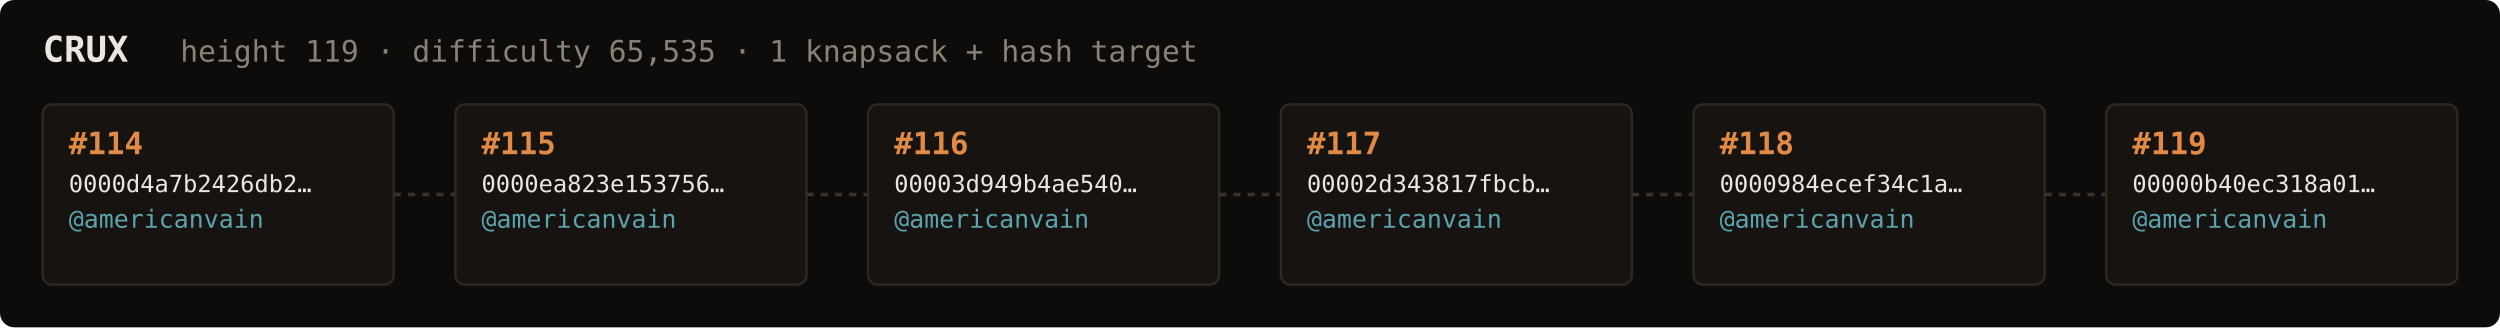
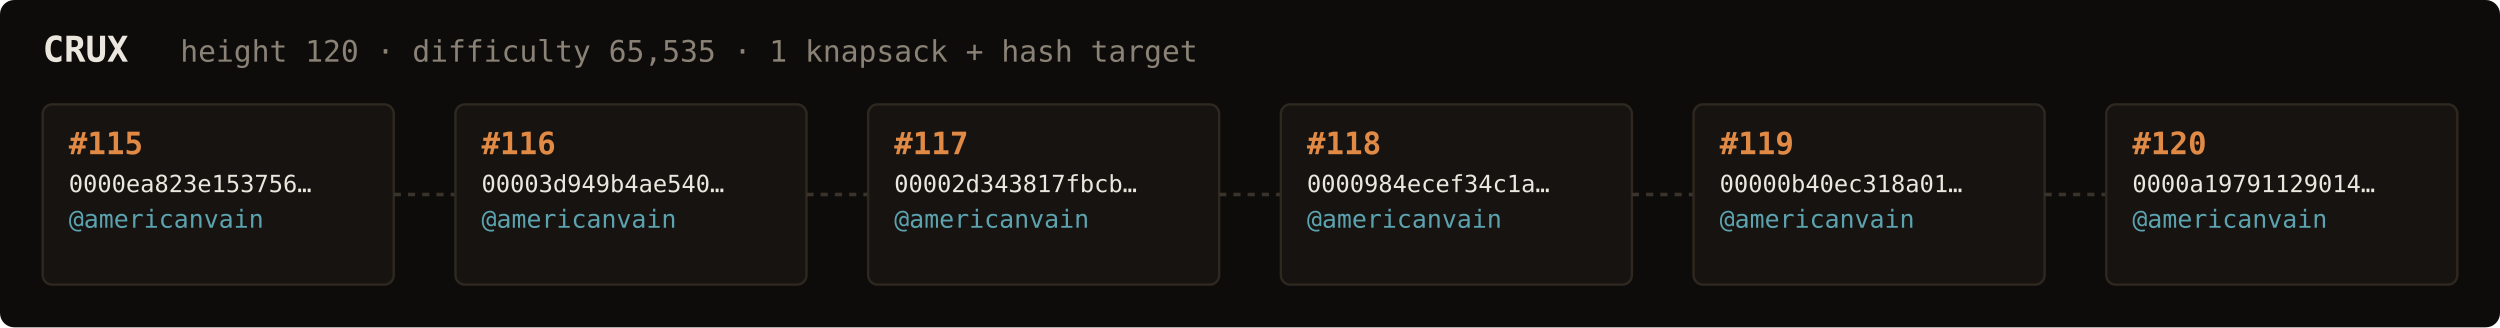
<svg xmlns="http://www.w3.org/2000/svg" width="1054" height="138" viewBox="0 0 1054 138" font-family="ui-monospace,SFMono-Regular,Menlo,monospace">
  <rect fill="#0e0c0a" width="1054" height="138" rx="6" />
  <text x="18" y="26" fill="#ebe6de" font-size="15" font-weight="700">CRUX</text>
-   <text x="76" y="26" fill="#8a8276" font-size="12.5">height 119 · difficulty 65,535 · 1 knapsack + hash target</text>
+   <text x="76" y="26" fill="#8a8276" font-size="12.5">height 120 · difficulty 65,535 · 1 knapsack + hash target</text>
  <rect x="18" y="44" width="148" height="76" rx="4" fill="#161310" stroke="#2e2820" stroke-width="1" />
-   <text x="29" y="65" fill="#e08a45" font-size="13" font-weight="700">#114</text>
-   <text x="29" y="81" fill="#ebe6de" font-size="10">0000d4a7b2426db2…</text>
+   <text x="29" y="65" fill="#e08a45" font-size="13" font-weight="700">#115</text>
+   <text x="29" y="81" fill="#ebe6de" font-size="10">0000ea823e153756…</text>
  <text x="29" y="96" fill="#5ca3b0" font-size="10.5">@americanvain</text>
  <text x="29" y="110" fill="#8a8276" font-size="9" />
  <line x1="166" y1="82.0" x2="192" y2="82.0" stroke="#3a332b" stroke-width="1.5" stroke-dasharray="3 3" />
  <rect x="192" y="44" width="148" height="76" rx="4" fill="#161310" stroke="#2e2820" stroke-width="1" />
-   <text x="203" y="65" fill="#e08a45" font-size="13" font-weight="700">#115</text>
-   <text x="203" y="81" fill="#ebe6de" font-size="10">0000ea823e153756…</text>
+   <text x="203" y="65" fill="#e08a45" font-size="13" font-weight="700">#116</text>
+   <text x="203" y="81" fill="#ebe6de" font-size="10">00003d949b4ae540…</text>
  <text x="203" y="96" fill="#5ca3b0" font-size="10.5">@americanvain</text>
  <text x="203" y="110" fill="#8a8276" font-size="9" />
  <line x1="340" y1="82.0" x2="366" y2="82.0" stroke="#3a332b" stroke-width="1.5" stroke-dasharray="3 3" />
  <rect x="366" y="44" width="148" height="76" rx="4" fill="#161310" stroke="#2e2820" stroke-width="1" />
-   <text x="377" y="65" fill="#e08a45" font-size="13" font-weight="700">#116</text>
-   <text x="377" y="81" fill="#ebe6de" font-size="10">00003d949b4ae540…</text>
+   <text x="377" y="65" fill="#e08a45" font-size="13" font-weight="700">#117</text>
+   <text x="377" y="81" fill="#ebe6de" font-size="10">00002d343817fbcb…</text>
  <text x="377" y="96" fill="#5ca3b0" font-size="10.5">@americanvain</text>
  <text x="377" y="110" fill="#8a8276" font-size="9" />
  <line x1="514" y1="82.0" x2="540" y2="82.0" stroke="#3a332b" stroke-width="1.5" stroke-dasharray="3 3" />
  <rect x="540" y="44" width="148" height="76" rx="4" fill="#161310" stroke="#2e2820" stroke-width="1" />
-   <text x="551" y="65" fill="#e08a45" font-size="13" font-weight="700">#117</text>
-   <text x="551" y="81" fill="#ebe6de" font-size="10">00002d343817fbcb…</text>
+   <text x="551" y="65" fill="#e08a45" font-size="13" font-weight="700">#118</text>
+   <text x="551" y="81" fill="#ebe6de" font-size="10">0000984ecef34c1a…</text>
  <text x="551" y="96" fill="#5ca3b0" font-size="10.5">@americanvain</text>
  <text x="551" y="110" fill="#8a8276" font-size="9" />
  <line x1="688" y1="82.0" x2="714" y2="82.0" stroke="#3a332b" stroke-width="1.5" stroke-dasharray="3 3" />
  <rect x="714" y="44" width="148" height="76" rx="4" fill="#161310" stroke="#2e2820" stroke-width="1" />
-   <text x="725" y="65" fill="#e08a45" font-size="13" font-weight="700">#118</text>
-   <text x="725" y="81" fill="#ebe6de" font-size="10">0000984ecef34c1a…</text>
+   <text x="725" y="65" fill="#e08a45" font-size="13" font-weight="700">#119</text>
+   <text x="725" y="81" fill="#ebe6de" font-size="10">00000b40ec318a01…</text>
  <text x="725" y="96" fill="#5ca3b0" font-size="10.5">@americanvain</text>
  <text x="725" y="110" fill="#8a8276" font-size="9" />
  <line x1="862" y1="82.0" x2="888" y2="82.0" stroke="#3a332b" stroke-width="1.5" stroke-dasharray="3 3" />
  <rect x="888" y="44" width="148" height="76" rx="4" fill="#161310" stroke="#2e2820" stroke-width="1" />
-   <text x="899" y="65" fill="#e08a45" font-size="13" font-weight="700">#119</text>
-   <text x="899" y="81" fill="#ebe6de" font-size="10">00000b40ec318a01…</text>
+   <text x="899" y="65" fill="#e08a45" font-size="13" font-weight="700">#120</text>
+   <text x="899" y="81" fill="#ebe6de" font-size="10">0000a19791129014…</text>
  <text x="899" y="96" fill="#5ca3b0" font-size="10.5">@americanvain</text>
  <text x="899" y="110" fill="#8a8276" font-size="9" />
</svg>
